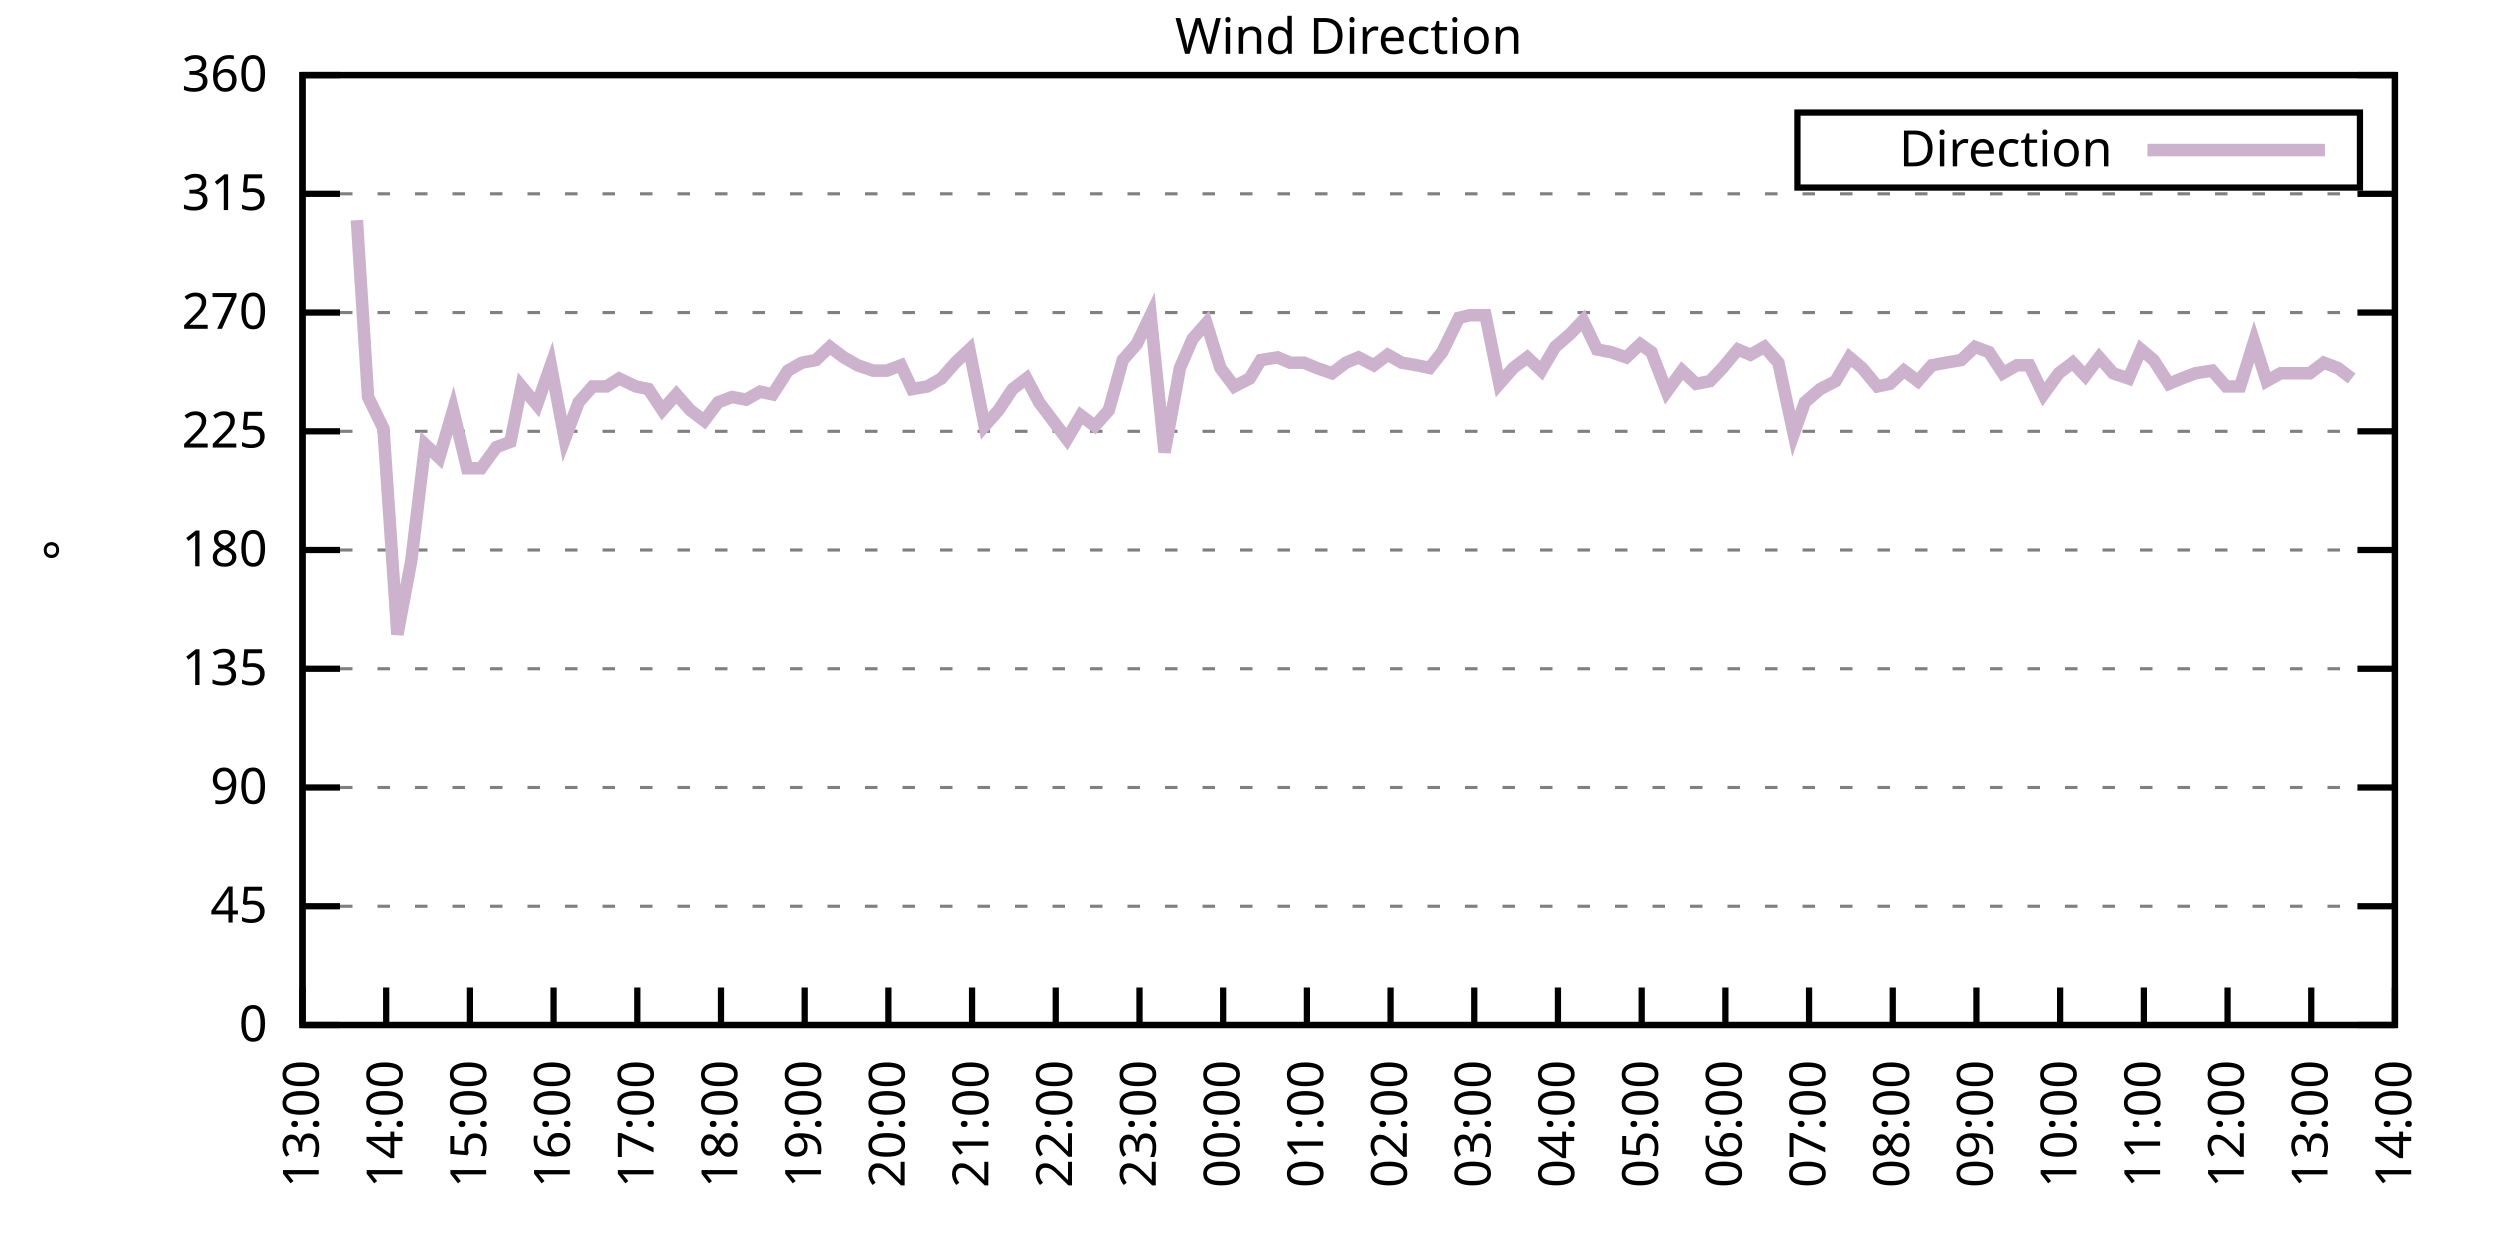
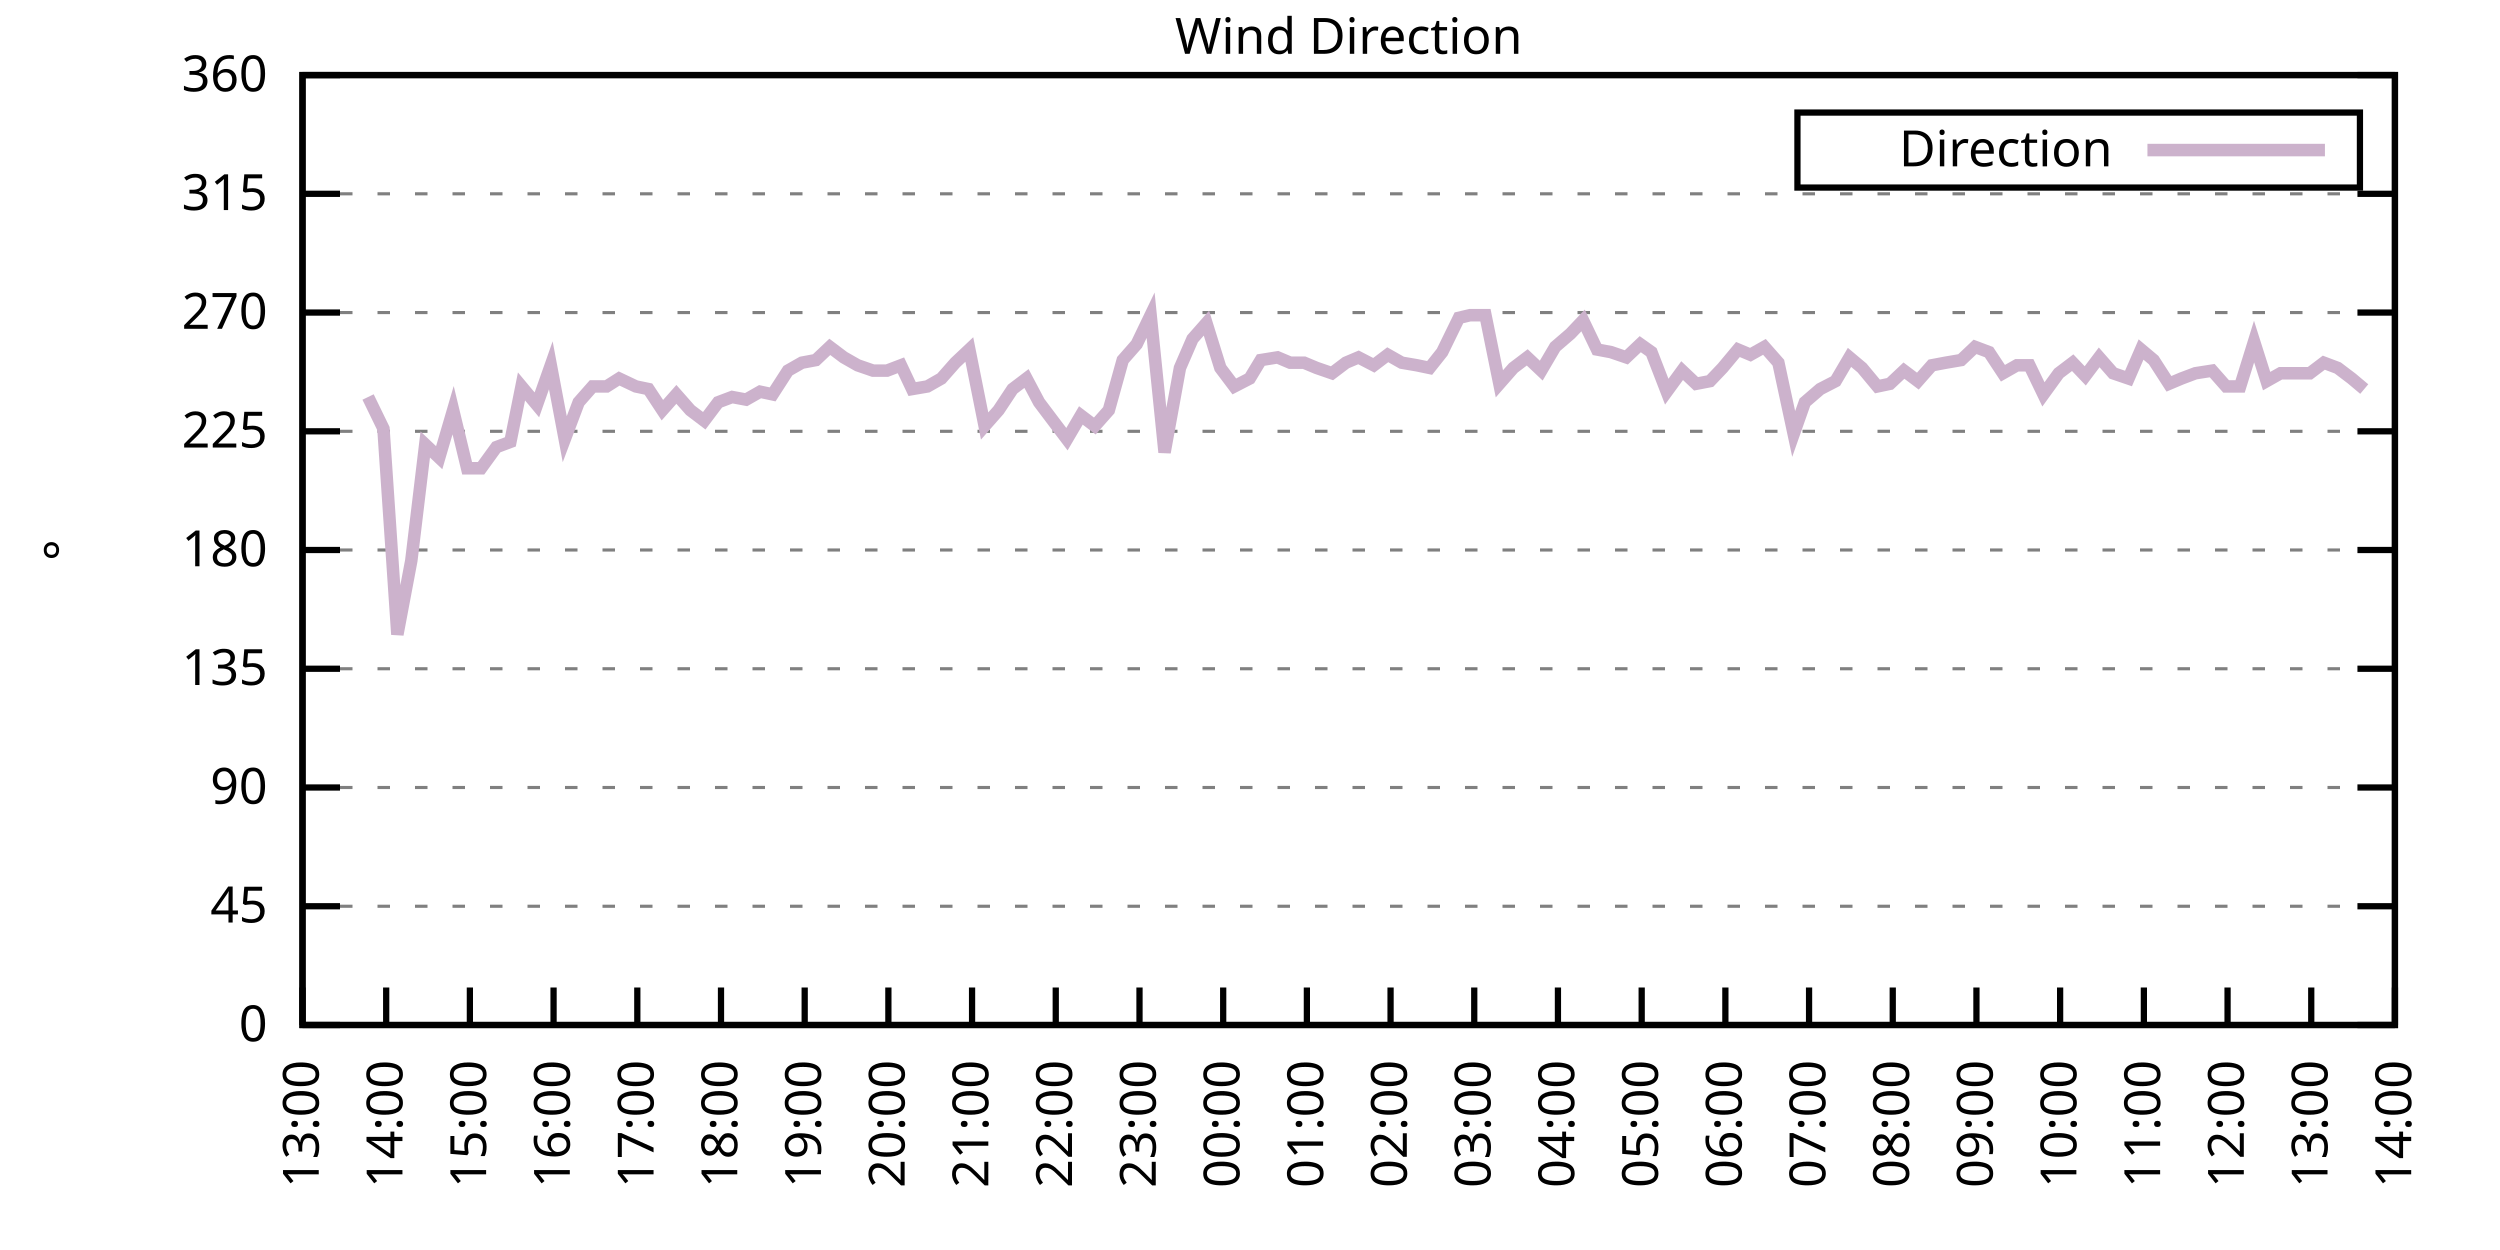
<svg xmlns="http://www.w3.org/2000/svg" xmlns:xlink="http://www.w3.org/1999/xlink" width="400" height="200" viewBox="0 0 400 200">
  <g id="gnuplot_canvas">
    <rect x="0" y="0" width="400" height="200" fill="none" />
    <defs>
      <circle id="gpDot" r="0.5" stroke-width="0.5" stroke="currentColor" />
      <path id="gpPt0" stroke-width="0.333" stroke="currentColor" d="M-1,0 h2 M0,-1 v2" />
      <path id="gpPt1" stroke-width="0.333" stroke="currentColor" d="M-1,-1 L1,1 M1,-1 L-1,1" />
      <path id="gpPt2" stroke-width="0.333" stroke="currentColor" d="M-1,0 L1,0 M0,-1 L0,1 M-1,-1 L1,1 M-1,1 L1,-1" />
      <rect id="gpPt3" stroke-width="0.333" stroke="currentColor" x="-1" y="-1" width="2" height="2" />
      <rect id="gpPt4" stroke-width="0.333" stroke="currentColor" fill="currentColor" x="-1" y="-1" width="2" height="2" />
      <circle id="gpPt5" stroke-width="0.333" stroke="currentColor" cx="0" cy="0" r="1" />
      <use xlink:href="#gpPt5" id="gpPt6" fill="currentColor" stroke="none" />
      <path id="gpPt7" stroke-width="0.333" stroke="currentColor" d="M0,-1.33 L-1.33,0.67 L1.33,0.67 z" />
      <use xlink:href="#gpPt7" id="gpPt8" fill="currentColor" stroke="none" />
      <use xlink:href="#gpPt7" id="gpPt9" stroke="currentColor" transform="rotate(180)" />
      <use xlink:href="#gpPt9" id="gpPt10" fill="currentColor" stroke="none" />
      <use xlink:href="#gpPt3" id="gpPt11" stroke="currentColor" transform="rotate(45)" />
      <use xlink:href="#gpPt11" id="gpPt12" fill="currentColor" stroke="none" />
      <path id="gpPt13" stroke-width="0.333" stroke="currentColor" d="M0,1.330 L1.265,0.411 L0.782,-1.067 L-0.782,-1.076 L-1.265,0.411 z" />
      <use xlink:href="#gpPt13" id="gpPt14" fill="currentColor" stroke="none" />
      <filter id="textbox" filterUnits="objectBoundingBox" x="0" y="0" height="1" width="1">
        <feFlood flood-color="white" flood-opacity="1" result="bgnd" />
        <feComposite in="SourceGraphic" in2="bgnd" operator="atop" />
      </filter>
      <filter id="greybox" filterUnits="objectBoundingBox" x="0" y="0" height="1" width="1">
        <feFlood flood-color="lightgrey" flood-opacity="1" result="grey" />
        <feComposite in="SourceGraphic" in2="grey" operator="atop" />
      </filter>
    </defs>
    <g fill="none" color="white" stroke="currentColor" stroke-width="1.00" stroke-linecap="butt" stroke-linejoin="miter">
</g>
    <g fill="none" color="black" stroke="currentColor" stroke-width="1.00" stroke-linecap="butt" stroke-linejoin="miter">
      <g stroke="none" shape-rendering="crispEdges">
        <polygon fill="rgb(255, 255, 255)" points="48.40,164.00 383.18,164.00 383.18,12.02 48.40,12.02 " />
      </g>
    </g>
    <g fill="none" color="black" stroke="currentColor" stroke-width="1.00" stroke-linecap="butt" stroke-linejoin="miter">
</g>
    <g fill="none" color="black" stroke="black" stroke-width="0.50" stroke-linecap="butt" stroke-linejoin="miter">
</g>
    <g fill="none" color="gray" stroke="currentColor" stroke-width="0.50" stroke-linecap="butt" stroke-linejoin="miter">
      <path stroke="gray" stroke-dasharray="2,4" class="gridline" d="M48.40,164.00 L383.19,164.00  " />
    </g>
    <g fill="none" color="gray" stroke="gray" stroke-width="1.00" stroke-linecap="butt" stroke-linejoin="miter">
</g>
    <g fill="none" color="black" stroke="currentColor" stroke-width="1.00" stroke-linecap="butt" stroke-linejoin="miter">
      <path stroke="black" d="M48.40,164.00 L54.40,164.00 M383.19,164.00 L377.19,164.00  " />
      <g transform="translate(42.80,166.60)" stroke="none" fill="black" font-family="Sans" font-size="8.00" text-anchor="end">
        <text>
          <tspan font-family="Sans"> 0</tspan>
        </text>
      </g>
    </g>
    <g fill="none" color="black" stroke="currentColor" stroke-width="1.00" stroke-linecap="butt" stroke-linejoin="miter">
</g>
    <g fill="none" color="black" stroke="black" stroke-width="0.50" stroke-linecap="butt" stroke-linejoin="miter">
</g>
    <g fill="none" color="gray" stroke="currentColor" stroke-width="0.50" stroke-linecap="butt" stroke-linejoin="miter">
      <path stroke="gray" stroke-dasharray="2,4" class="gridline" d="M48.40,145.00 L383.19,145.00  " />
    </g>
    <g fill="none" color="gray" stroke="gray" stroke-width="1.00" stroke-linecap="butt" stroke-linejoin="miter">
</g>
    <g fill="none" color="black" stroke="currentColor" stroke-width="1.00" stroke-linecap="butt" stroke-linejoin="miter">
      <path stroke="black" d="M48.40,145.00 L54.40,145.00 M383.19,145.00 L377.19,145.00  " />
      <g transform="translate(42.80,147.60)" stroke="none" fill="black" font-family="Sans" font-size="8.00" text-anchor="end">
        <text>
          <tspan font-family="Sans"> 45</tspan>
        </text>
      </g>
    </g>
    <g fill="none" color="black" stroke="currentColor" stroke-width="1.00" stroke-linecap="butt" stroke-linejoin="miter">
</g>
    <g fill="none" color="black" stroke="black" stroke-width="0.50" stroke-linecap="butt" stroke-linejoin="miter">
</g>
    <g fill="none" color="gray" stroke="currentColor" stroke-width="0.50" stroke-linecap="butt" stroke-linejoin="miter">
      <path stroke="gray" stroke-dasharray="2,4" class="gridline" d="M48.40,126.00 L383.19,126.00  " />
    </g>
    <g fill="none" color="gray" stroke="gray" stroke-width="1.00" stroke-linecap="butt" stroke-linejoin="miter">
</g>
    <g fill="none" color="black" stroke="currentColor" stroke-width="1.00" stroke-linecap="butt" stroke-linejoin="miter">
      <path stroke="black" d="M48.40,126.00 L54.40,126.00 M383.19,126.00 L377.19,126.00  " />
      <g transform="translate(42.80,128.60)" stroke="none" fill="black" font-family="Sans" font-size="8.00" text-anchor="end">
        <text>
          <tspan font-family="Sans"> 90</tspan>
        </text>
      </g>
    </g>
    <g fill="none" color="black" stroke="currentColor" stroke-width="1.00" stroke-linecap="butt" stroke-linejoin="miter">
</g>
    <g fill="none" color="black" stroke="black" stroke-width="0.50" stroke-linecap="butt" stroke-linejoin="miter">
</g>
    <g fill="none" color="gray" stroke="currentColor" stroke-width="0.50" stroke-linecap="butt" stroke-linejoin="miter">
      <path stroke="gray" stroke-dasharray="2,4" class="gridline" d="M48.40,107.00 L383.19,107.00  " />
    </g>
    <g fill="none" color="gray" stroke="gray" stroke-width="1.00" stroke-linecap="butt" stroke-linejoin="miter">
</g>
    <g fill="none" color="black" stroke="currentColor" stroke-width="1.00" stroke-linecap="butt" stroke-linejoin="miter">
      <path stroke="black" d="M48.40,107.00 L54.40,107.00 M383.19,107.00 L377.19,107.00  " />
      <g transform="translate(42.80,109.60)" stroke="none" fill="black" font-family="Sans" font-size="8.00" text-anchor="end">
        <text>
          <tspan font-family="Sans"> 135</tspan>
        </text>
      </g>
    </g>
    <g fill="none" color="black" stroke="currentColor" stroke-width="1.00" stroke-linecap="butt" stroke-linejoin="miter">
</g>
    <g fill="none" color="black" stroke="black" stroke-width="0.50" stroke-linecap="butt" stroke-linejoin="miter">
</g>
    <g fill="none" color="gray" stroke="currentColor" stroke-width="0.50" stroke-linecap="butt" stroke-linejoin="miter">
      <path stroke="gray" stroke-dasharray="2,4" class="gridline" d="M48.40,88.00 L383.19,88.00  " />
    </g>
    <g fill="none" color="gray" stroke="gray" stroke-width="1.00" stroke-linecap="butt" stroke-linejoin="miter">
</g>
    <g fill="none" color="black" stroke="currentColor" stroke-width="1.00" stroke-linecap="butt" stroke-linejoin="miter">
      <path stroke="black" d="M48.40,88.00 L54.40,88.00 M383.19,88.00 L377.19,88.00  " />
      <g transform="translate(42.80,90.60)" stroke="none" fill="black" font-family="Sans" font-size="8.00" text-anchor="end">
        <text>
          <tspan font-family="Sans"> 180</tspan>
        </text>
      </g>
    </g>
    <g fill="none" color="black" stroke="currentColor" stroke-width="1.00" stroke-linecap="butt" stroke-linejoin="miter">
</g>
    <g fill="none" color="black" stroke="black" stroke-width="0.50" stroke-linecap="butt" stroke-linejoin="miter">
</g>
    <g fill="none" color="gray" stroke="currentColor" stroke-width="0.50" stroke-linecap="butt" stroke-linejoin="miter">
      <path stroke="gray" stroke-dasharray="2,4" class="gridline" d="M48.40,69.01 L383.19,69.01  " />
    </g>
    <g fill="none" color="gray" stroke="gray" stroke-width="1.00" stroke-linecap="butt" stroke-linejoin="miter">
</g>
    <g fill="none" color="black" stroke="currentColor" stroke-width="1.00" stroke-linecap="butt" stroke-linejoin="miter">
      <path stroke="black" d="M48.40,69.01 L54.40,69.01 M383.19,69.01 L377.19,69.01  " />
      <g transform="translate(42.80,71.61)" stroke="none" fill="black" font-family="Sans" font-size="8.00" text-anchor="end">
        <text>
          <tspan font-family="Sans"> 225</tspan>
        </text>
      </g>
    </g>
    <g fill="none" color="black" stroke="currentColor" stroke-width="1.00" stroke-linecap="butt" stroke-linejoin="miter">
</g>
    <g fill="none" color="black" stroke="black" stroke-width="0.50" stroke-linecap="butt" stroke-linejoin="miter">
</g>
    <g fill="none" color="gray" stroke="currentColor" stroke-width="0.50" stroke-linecap="butt" stroke-linejoin="miter">
      <path stroke="gray" stroke-dasharray="2,4" class="gridline" d="M48.40,50.01 L383.19,50.01  " />
    </g>
    <g fill="none" color="gray" stroke="gray" stroke-width="1.00" stroke-linecap="butt" stroke-linejoin="miter">
</g>
    <g fill="none" color="black" stroke="currentColor" stroke-width="1.00" stroke-linecap="butt" stroke-linejoin="miter">
      <path stroke="black" d="M48.40,50.01 L54.40,50.01 M383.19,50.01 L377.19,50.01  " />
      <g transform="translate(42.80,52.61)" stroke="none" fill="black" font-family="Sans" font-size="8.00" text-anchor="end">
        <text>
          <tspan font-family="Sans"> 270</tspan>
        </text>
      </g>
    </g>
    <g fill="none" color="black" stroke="currentColor" stroke-width="1.00" stroke-linecap="butt" stroke-linejoin="miter">
</g>
    <g fill="none" color="black" stroke="black" stroke-width="0.50" stroke-linecap="butt" stroke-linejoin="miter">
</g>
    <g fill="none" color="gray" stroke="currentColor" stroke-width="0.50" stroke-linecap="butt" stroke-linejoin="miter">
      <path stroke="gray" stroke-dasharray="2,4" class="gridline" d="M48.40,31.01 L383.19,31.01  " />
    </g>
    <g fill="none" color="gray" stroke="gray" stroke-width="1.00" stroke-linecap="butt" stroke-linejoin="miter">
</g>
    <g fill="none" color="black" stroke="currentColor" stroke-width="1.00" stroke-linecap="butt" stroke-linejoin="miter">
      <path stroke="black" d="M48.40,31.01 L54.40,31.01 M383.19,31.01 L377.19,31.01  " />
      <g transform="translate(42.80,33.61)" stroke="none" fill="black" font-family="Sans" font-size="8.00" text-anchor="end">
        <text>
          <tspan font-family="Sans"> 315</tspan>
        </text>
      </g>
    </g>
    <g fill="none" color="black" stroke="currentColor" stroke-width="1.00" stroke-linecap="butt" stroke-linejoin="miter">
</g>
    <g fill="none" color="black" stroke="black" stroke-width="0.50" stroke-linecap="butt" stroke-linejoin="miter">
</g>
    <g fill="none" color="gray" stroke="currentColor" stroke-width="0.50" stroke-linecap="butt" stroke-linejoin="miter">
      <path stroke="gray" stroke-dasharray="2,4" class="gridline" d="M48.40,12.01 L383.19,12.01  " />
    </g>
    <g fill="none" color="gray" stroke="gray" stroke-width="1.00" stroke-linecap="butt" stroke-linejoin="miter">
</g>
    <g fill="none" color="black" stroke="currentColor" stroke-width="1.00" stroke-linecap="butt" stroke-linejoin="miter">
      <path stroke="black" d="M48.40,12.01 L54.40,12.01 M383.19,12.01 L377.19,12.01  " />
      <g transform="translate(42.80,14.61)" stroke="none" fill="black" font-family="Sans" font-size="8.00" text-anchor="end">
        <text>
          <tspan font-family="Sans"> 360</tspan>
        </text>
      </g>
    </g>
    <g fill="none" color="black" stroke="currentColor" stroke-width="1.00" stroke-linecap="butt" stroke-linejoin="miter">
      <path stroke="black" d="M48.40,164.00 L48.40,158.00  " />
      <g transform="translate(51.00,169.60) rotate(270.00)" stroke="none" fill="black" font-family="Sans" font-size="8.00" text-anchor="end">
        <text>
          <tspan font-family="Sans">13:00</tspan>
        </text>
      </g>
    </g>
    <g fill="none" color="black" stroke="currentColor" stroke-width="1.00" stroke-linecap="butt" stroke-linejoin="miter">
      <path stroke="black" d="M61.79,164.00 L61.79,158.00  " />
      <g transform="translate(64.39,169.60) rotate(270.00)" stroke="none" fill="black" font-family="Sans" font-size="8.00" text-anchor="end">
        <text>
          <tspan font-family="Sans">14:00</tspan>
        </text>
      </g>
    </g>
    <g fill="none" color="black" stroke="currentColor" stroke-width="1.00" stroke-linecap="butt" stroke-linejoin="miter">
      <path stroke="black" d="M75.18,164.00 L75.18,158.00  " />
      <g transform="translate(77.78,169.60) rotate(270.00)" stroke="none" fill="black" font-family="Sans" font-size="8.00" text-anchor="end">
        <text>
          <tspan font-family="Sans">15:00</tspan>
        </text>
      </g>
    </g>
    <g fill="none" color="black" stroke="currentColor" stroke-width="1.00" stroke-linecap="butt" stroke-linejoin="miter">
      <path stroke="black" d="M88.57,164.00 L88.57,158.00  " />
      <g transform="translate(91.17,169.60) rotate(270.00)" stroke="none" fill="black" font-family="Sans" font-size="8.00" text-anchor="end">
        <text>
          <tspan font-family="Sans">16:00</tspan>
        </text>
      </g>
    </g>
    <g fill="none" color="black" stroke="currentColor" stroke-width="1.00" stroke-linecap="butt" stroke-linejoin="miter">
      <path stroke="black" d="M101.97,164.00 L101.97,158.00  " />
      <g transform="translate(104.57,169.60) rotate(270.00)" stroke="none" fill="black" font-family="Sans" font-size="8.00" text-anchor="end">
        <text>
          <tspan font-family="Sans">17:00</tspan>
        </text>
      </g>
    </g>
    <g fill="none" color="black" stroke="currentColor" stroke-width="1.00" stroke-linecap="butt" stroke-linejoin="miter">
      <path stroke="black" d="M115.36,164.00 L115.36,158.00  " />
      <g transform="translate(117.96,169.60) rotate(270.00)" stroke="none" fill="black" font-family="Sans" font-size="8.00" text-anchor="end">
        <text>
          <tspan font-family="Sans">18:00</tspan>
        </text>
      </g>
    </g>
    <g fill="none" color="black" stroke="currentColor" stroke-width="1.00" stroke-linecap="butt" stroke-linejoin="miter">
      <path stroke="black" d="M128.75,164.00 L128.75,158.00  " />
      <g transform="translate(131.35,169.60) rotate(270.00)" stroke="none" fill="black" font-family="Sans" font-size="8.00" text-anchor="end">
        <text>
          <tspan font-family="Sans">19:00</tspan>
        </text>
      </g>
    </g>
    <g fill="none" color="black" stroke="currentColor" stroke-width="1.00" stroke-linecap="butt" stroke-linejoin="miter">
      <path stroke="black" d="M142.14,164.00 L142.14,158.00  " />
      <g transform="translate(144.74,169.60) rotate(270.00)" stroke="none" fill="black" font-family="Sans" font-size="8.00" text-anchor="end">
        <text>
          <tspan font-family="Sans">20:00</tspan>
        </text>
      </g>
    </g>
    <g fill="none" color="black" stroke="currentColor" stroke-width="1.00" stroke-linecap="butt" stroke-linejoin="miter">
      <path stroke="black" d="M155.53,164.00 L155.53,158.00  " />
      <g transform="translate(158.13,169.60) rotate(270.00)" stroke="none" fill="black" font-family="Sans" font-size="8.00" text-anchor="end">
        <text>
          <tspan font-family="Sans">21:00</tspan>
        </text>
      </g>
    </g>
    <g fill="none" color="black" stroke="currentColor" stroke-width="1.00" stroke-linecap="butt" stroke-linejoin="miter">
      <path stroke="black" d="M168.92,164.00 L168.92,158.00  " />
      <g transform="translate(171.52,169.60) rotate(270.00)" stroke="none" fill="black" font-family="Sans" font-size="8.00" text-anchor="end">
        <text>
          <tspan font-family="Sans">22:00</tspan>
        </text>
      </g>
    </g>
    <g fill="none" color="black" stroke="currentColor" stroke-width="1.00" stroke-linecap="butt" stroke-linejoin="miter">
      <path stroke="black" d="M182.32,164.00 L182.32,158.00  " />
      <g transform="translate(184.92,169.60) rotate(270.00)" stroke="none" fill="black" font-family="Sans" font-size="8.00" text-anchor="end">
        <text>
          <tspan font-family="Sans">23:00</tspan>
        </text>
      </g>
    </g>
    <g fill="none" color="black" stroke="currentColor" stroke-width="1.00" stroke-linecap="butt" stroke-linejoin="miter">
      <path stroke="black" d="M195.71,164.00 L195.71,158.00  " />
      <g transform="translate(198.31,169.60) rotate(270.00)" stroke="none" fill="black" font-family="Sans" font-size="8.00" text-anchor="end">
        <text>
          <tspan font-family="Sans">00:00</tspan>
        </text>
      </g>
    </g>
    <g fill="none" color="black" stroke="currentColor" stroke-width="1.00" stroke-linecap="butt" stroke-linejoin="miter">
      <path stroke="black" d="M209.10,164.00 L209.10,158.00  " />
      <g transform="translate(211.70,169.60) rotate(270.00)" stroke="none" fill="black" font-family="Sans" font-size="8.00" text-anchor="end">
        <text>
          <tspan font-family="Sans">01:00</tspan>
        </text>
      </g>
    </g>
    <g fill="none" color="black" stroke="currentColor" stroke-width="1.00" stroke-linecap="butt" stroke-linejoin="miter">
      <path stroke="black" d="M222.49,164.00 L222.49,158.00  " />
      <g transform="translate(225.09,169.60) rotate(270.00)" stroke="none" fill="black" font-family="Sans" font-size="8.00" text-anchor="end">
        <text>
          <tspan font-family="Sans">02:00</tspan>
        </text>
      </g>
    </g>
    <g fill="none" color="black" stroke="currentColor" stroke-width="1.00" stroke-linecap="butt" stroke-linejoin="miter">
      <path stroke="black" d="M235.88,164.00 L235.88,158.00  " />
      <g transform="translate(238.48,169.60) rotate(270.00)" stroke="none" fill="black" font-family="Sans" font-size="8.00" text-anchor="end">
        <text>
          <tspan font-family="Sans">03:00</tspan>
        </text>
      </g>
    </g>
    <g fill="none" color="black" stroke="currentColor" stroke-width="1.00" stroke-linecap="butt" stroke-linejoin="miter">
      <path stroke="black" d="M249.27,164.00 L249.27,158.00  " />
      <g transform="translate(251.87,169.60) rotate(270.00)" stroke="none" fill="black" font-family="Sans" font-size="8.00" text-anchor="end">
        <text>
          <tspan font-family="Sans">04:00</tspan>
        </text>
      </g>
    </g>
    <g fill="none" color="black" stroke="currentColor" stroke-width="1.00" stroke-linecap="butt" stroke-linejoin="miter">
      <path stroke="black" d="M262.67,164.00 L262.67,158.00  " />
      <g transform="translate(265.27,169.60) rotate(270.00)" stroke="none" fill="black" font-family="Sans" font-size="8.00" text-anchor="end">
        <text>
          <tspan font-family="Sans">05:00</tspan>
        </text>
      </g>
    </g>
    <g fill="none" color="black" stroke="currentColor" stroke-width="1.00" stroke-linecap="butt" stroke-linejoin="miter">
      <path stroke="black" d="M276.06,164.00 L276.06,158.00  " />
      <g transform="translate(278.66,169.60) rotate(270.00)" stroke="none" fill="black" font-family="Sans" font-size="8.00" text-anchor="end">
        <text>
          <tspan font-family="Sans">06:00</tspan>
        </text>
      </g>
    </g>
    <g fill="none" color="black" stroke="currentColor" stroke-width="1.00" stroke-linecap="butt" stroke-linejoin="miter">
      <path stroke="black" d="M289.45,164.00 L289.45,158.00  " />
      <g transform="translate(292.05,169.60) rotate(270.00)" stroke="none" fill="black" font-family="Sans" font-size="8.00" text-anchor="end">
        <text>
          <tspan font-family="Sans">07:00</tspan>
        </text>
      </g>
    </g>
    <g fill="none" color="black" stroke="currentColor" stroke-width="1.00" stroke-linecap="butt" stroke-linejoin="miter">
      <path stroke="black" d="M302.84,164.00 L302.84,158.00  " />
      <g transform="translate(305.44,169.60) rotate(270.00)" stroke="none" fill="black" font-family="Sans" font-size="8.00" text-anchor="end">
        <text>
          <tspan font-family="Sans">08:00</tspan>
        </text>
      </g>
    </g>
    <g fill="none" color="black" stroke="currentColor" stroke-width="1.00" stroke-linecap="butt" stroke-linejoin="miter">
      <path stroke="black" d="M316.23,164.00 L316.23,158.00  " />
      <g transform="translate(318.83,169.60) rotate(270.00)" stroke="none" fill="black" font-family="Sans" font-size="8.00" text-anchor="end">
        <text>
          <tspan font-family="Sans">09:00</tspan>
        </text>
      </g>
    </g>
    <g fill="none" color="black" stroke="currentColor" stroke-width="1.00" stroke-linecap="butt" stroke-linejoin="miter">
      <path stroke="black" d="M329.62,164.00 L329.62,158.00  " />
      <g transform="translate(332.22,169.60) rotate(270.00)" stroke="none" fill="black" font-family="Sans" font-size="8.00" text-anchor="end">
        <text>
          <tspan font-family="Sans">10:00</tspan>
        </text>
      </g>
    </g>
    <g fill="none" color="black" stroke="currentColor" stroke-width="1.00" stroke-linecap="butt" stroke-linejoin="miter">
      <path stroke="black" d="M343.02,164.00 L343.02,158.00  " />
      <g transform="translate(345.62,169.60) rotate(270.00)" stroke="none" fill="black" font-family="Sans" font-size="8.00" text-anchor="end">
        <text>
          <tspan font-family="Sans">11:00</tspan>
        </text>
      </g>
    </g>
    <g fill="none" color="black" stroke="currentColor" stroke-width="1.00" stroke-linecap="butt" stroke-linejoin="miter">
      <path stroke="black" d="M356.41,164.00 L356.41,158.00  " />
      <g transform="translate(359.01,169.60) rotate(270.00)" stroke="none" fill="black" font-family="Sans" font-size="8.00" text-anchor="end">
        <text>
          <tspan font-family="Sans">12:00</tspan>
        </text>
      </g>
    </g>
    <g fill="none" color="black" stroke="currentColor" stroke-width="1.00" stroke-linecap="butt" stroke-linejoin="miter">
      <path stroke="black" d="M369.80,164.00 L369.80,158.00  " />
      <g transform="translate(372.40,169.60) rotate(270.00)" stroke="none" fill="black" font-family="Sans" font-size="8.00" text-anchor="end">
        <text>
          <tspan font-family="Sans">13:00</tspan>
        </text>
      </g>
    </g>
    <g fill="none" color="black" stroke="currentColor" stroke-width="1.00" stroke-linecap="butt" stroke-linejoin="miter">
      <path stroke="black" d="M383.19,164.00 L383.19,158.00  " />
      <g transform="translate(385.79,169.60) rotate(270.00)" stroke="none" fill="black" font-family="Sans" font-size="8.00" text-anchor="end">
        <text>
          <tspan font-family="Sans">14:00</tspan>
        </text>
      </g>
    </g>
    <g fill="none" color="black" stroke="currentColor" stroke-width="1.00" stroke-linecap="butt" stroke-linejoin="miter">
</g>
    <g fill="none" color="black" stroke="currentColor" stroke-width="1.00" stroke-linecap="butt" stroke-linejoin="miter">
      <path stroke="black" d="M48.40,12.01 L48.40,164.00 L383.19,164.00 L383.19,12.01 L48.40,12.01 Z  " />
    </g>
    <g fill="none" color="black" stroke="currentColor" stroke-width="1.00" stroke-linecap="butt" stroke-linejoin="miter">
</g>
    <g fill="none" color="black" stroke="currentColor" stroke-width="1.00" stroke-linecap="butt" stroke-linejoin="miter">
      <path stroke="black" d="M287.59,30.01 L287.59,18.01 L377.59,18.01 L377.59,30.01 L287.59,30.01 Z  " />
    </g>
    <g id="Wind_direction_plot_1">
      <g fill="none" color="white" stroke="black" stroke-width="2.00" stroke-linecap="butt" stroke-linejoin="miter">
</g>
      <g fill="none" color="black" stroke="currentColor" stroke-width="2.00" stroke-linecap="butt" stroke-linejoin="miter">
        <g transform="translate(337.99,26.61)" stroke="none" fill="black" font-family="Sans" font-size="8.00" text-anchor="end">
          <text>
            <tspan font-family="Sans">Direction</tspan>
          </text>
        </g>
      </g>
      <g fill="none" color="black" stroke="currentColor" stroke-width="2.00" stroke-linecap="butt" stroke-linejoin="miter">
-         <path stroke="rgb(204, 178, 204)" d="M343.59,24.01 L371.99,24.01 M57.10,35.23 L58.89,63.52 L61.35,68.58 L63.58,101.52 L65.81,89.69 L68.04,71.12   L70.27,73.23 L72.50,65.63 L74.74,74.92 L76.97,74.92 L79.42,71.54 L81.66,70.70 L83.44,61.83 L85.90,64.78   L88.13,58.45 L90.36,70.27 L92.59,64.36 L94.82,61.83 L97.06,61.83 L99.06,60.56 L101.74,61.83 L103.75,62.25   L105.98,65.63 L108.22,63.10 L110.45,65.63 L112.68,67.32 L114.91,64.36 L117.14,63.52 L119.38,63.94 L121.61,62.67   L123.62,63.10 L126.07,59.30 L128.30,58.03 L130.54,57.61 L132.77,55.50 L135.00,57.18 L137.23,58.45 L139.69,59.30   L141.92,59.30 L144.15,58.45 L145.94,62.25 L148.39,61.83 L150.62,60.56 L152.85,58.03 L155.09,55.92 L157.54,68.16   L159.77,65.63 L162.01,62.25 L164.24,60.56 L166.25,64.36 L168.48,67.32 L170.71,70.27 L172.94,66.47 L175.17,68.16   L177.41,65.63 L179.64,57.61 L181.87,55.07 L184.10,50.43 L186.33,72.38 L188.79,58.87 L190.80,54.23 L193.03,51.70   L195.26,58.87 L197.49,61.83 L199.95,60.56 L201.73,57.61 L204.41,57.18 L206.42,58.03 L208.65,58.03 L210.66,58.87   L213.12,59.72 L215.35,58.03 L217.36,57.18 L219.81,58.45 L222.04,56.76 L224.28,58.03 L226.73,58.45 L228.74,58.87   L230.75,56.34 L233.43,50.85 L235.21,50.43 L237.67,50.43 L239.90,61.41 L242.13,58.87 L244.36,57.18 L246.60,59.30   L248.83,55.50 L251.28,53.39 L253.29,51.27 L255.52,55.92 L257.76,56.34 L260.21,57.18 L262.44,55.07 L264.23,56.34   L266.68,62.67 L269.14,59.30 L271.37,61.41 L273.60,60.98 L275.61,58.87 L278.07,55.92 L280.07,56.76 L282.31,55.50   L284.54,58.03 L286.99,69.43 L288.78,64.36 L291.23,62.25 L293.69,60.98 L295.92,57.18 L297.93,58.87 L300.39,61.83   L302.39,61.41 L304.63,59.30 L306.86,60.98 L309.09,58.45 L311.32,58.03 L313.78,57.61 L316.01,55.50 L318.24,56.34   L320.47,59.72 L322.70,58.45 L324.71,58.45 L326.95,63.10 L329.40,59.72 L331.63,58.03 L333.64,60.14 L335.87,57.18   L338.10,59.72 L340.56,60.56 L342.57,55.92 L344.58,57.61 L347.03,61.41 L349.04,60.56 L351.27,59.72 L353.95,59.30   L356.18,61.83 L358.42,61.83 L360.65,54.65 L362.66,60.98 L364.89,59.72 L367.34,59.72 L369.58,59.72 L371.81,58.03   L374.04,58.87 L376.27,60.56  " />
+         <path stroke="rgb(204, 178, 204)" d="M343.59,24.01 L371.99,24.01 M58.89,63.52 L61.35,68.58 L63.58,101.52 L65.81,89.69 L68.04,71.12 L70.27,73.23   L72.50,65.63 L74.74,74.92 L76.97,74.92 L79.42,71.54 L81.66,70.70 L83.44,61.83 L85.90,64.78 L88.13,58.45   L90.36,70.27 L92.59,64.36 L94.82,61.83 L97.06,61.83 L99.06,60.56 L101.74,61.83 L103.75,62.25 L105.98,65.63   L108.22,63.10 L110.45,65.63 L112.68,67.32 L114.91,64.36 L117.14,63.52 L119.38,63.94 L121.61,62.67 L123.62,63.10   L126.07,59.30 L128.30,58.03 L130.54,57.61 L132.77,55.50 L135.00,57.18 L137.23,58.45 L139.69,59.30 L141.92,59.30   L144.15,58.45 L145.94,62.25 L148.39,61.83 L150.62,60.56 L152.85,58.03 L155.09,55.92 L157.54,68.16 L159.77,65.63   L162.01,62.25 L164.24,60.56 L166.25,64.36 L168.48,67.32 L170.71,70.27 L172.94,66.47 L175.17,68.16 L177.41,65.63   L179.64,57.61 L181.87,55.07 L184.10,50.43 L186.33,72.38 L188.79,58.87 L190.80,54.23 L193.03,51.70 L195.26,58.87   L197.49,61.83 L199.95,60.56 L201.73,57.61 L204.41,57.18 L206.42,58.03 L208.65,58.03 L210.66,58.87 L213.12,59.72   L215.35,58.03 L217.36,57.18 L219.81,58.45 L222.04,56.76 L224.28,58.03 L226.73,58.45 L228.74,58.87 L230.75,56.34   L233.43,50.85 L235.21,50.43 L237.67,50.43 L239.90,61.41 L242.13,58.87 L244.36,57.18 L246.60,59.30 L248.83,55.50   L251.28,53.39 L253.29,51.27 L255.52,55.92 L257.76,56.34 L260.21,57.18 L262.44,55.07 L264.23,56.34 L266.68,62.67   L269.14,59.30 L271.37,61.41 L273.60,60.98 L275.61,58.87 L278.07,55.92 L280.07,56.76 L282.31,55.50 L284.54,58.03   L286.99,69.43 L288.78,64.36 L291.23,62.25 L293.69,60.98 L295.92,57.18 L297.93,58.87 L300.39,61.83 L302.39,61.41   L304.63,59.30 L306.86,60.98 L309.09,58.45 L311.32,58.03 L313.78,57.61 L316.01,55.50 L318.24,56.34 L320.47,59.72   L322.70,58.45 L324.71,58.45 L326.95,63.10 L329.40,59.72 L331.63,58.03 L333.64,60.14 L335.87,57.18 L338.10,59.72   L340.56,60.56 L342.57,55.92 L344.58,57.61 L347.03,61.41 L349.04,60.56 L351.27,59.72 L353.95,59.30 L356.18,61.83   L358.42,61.83 L360.65,54.65 L362.66,60.98 L364.89,59.72 L367.34,59.72 L369.58,59.72 L371.81,58.03 L374.04,58.87   L376.27,60.56 L378.28,62.25  " />
      </g>
    </g>
    <g fill="none" color="black" stroke="currentColor" stroke-width="2.00" stroke-linecap="butt" stroke-linejoin="miter">
</g>
    <g fill="none" color="black" stroke="black" stroke-width="1.00" stroke-linecap="butt" stroke-linejoin="miter">
</g>
    <g fill="none" color="black" stroke="currentColor" stroke-width="1.00" stroke-linecap="butt" stroke-linejoin="miter">
      <path stroke="black" d="M48.40,12.01 L48.40,164.00 L383.19,164.00 L383.19,12.01 L48.40,12.01 Z  " />
      <g transform="translate(12.80,88.01) rotate(270.00)" stroke="none" fill="black" font-family="Sans" font-size="8.00" text-anchor="middle">
        <text>
          <tspan font-family="Sans">°</tspan>
        </text>
      </g>
    </g>
    <g fill="none" color="black" stroke="currentColor" stroke-width="1.00" stroke-linecap="butt" stroke-linejoin="miter">
</g>
    <g fill="none" color="black" stroke="currentColor" stroke-width="1.00" stroke-linecap="butt" stroke-linejoin="miter">
      <g transform="translate(215.79,8.61)" stroke="none" fill="black" font-family="Sans" font-size="8.00" text-anchor="middle">
        <text>
          <tspan font-family="Sans">Wind Direction</tspan>
        </text>
      </g>
    </g>
    <g fill="none" color="black" stroke="currentColor" stroke-width="1.00" stroke-linecap="butt" stroke-linejoin="miter">
</g>
  </g>
</svg>
